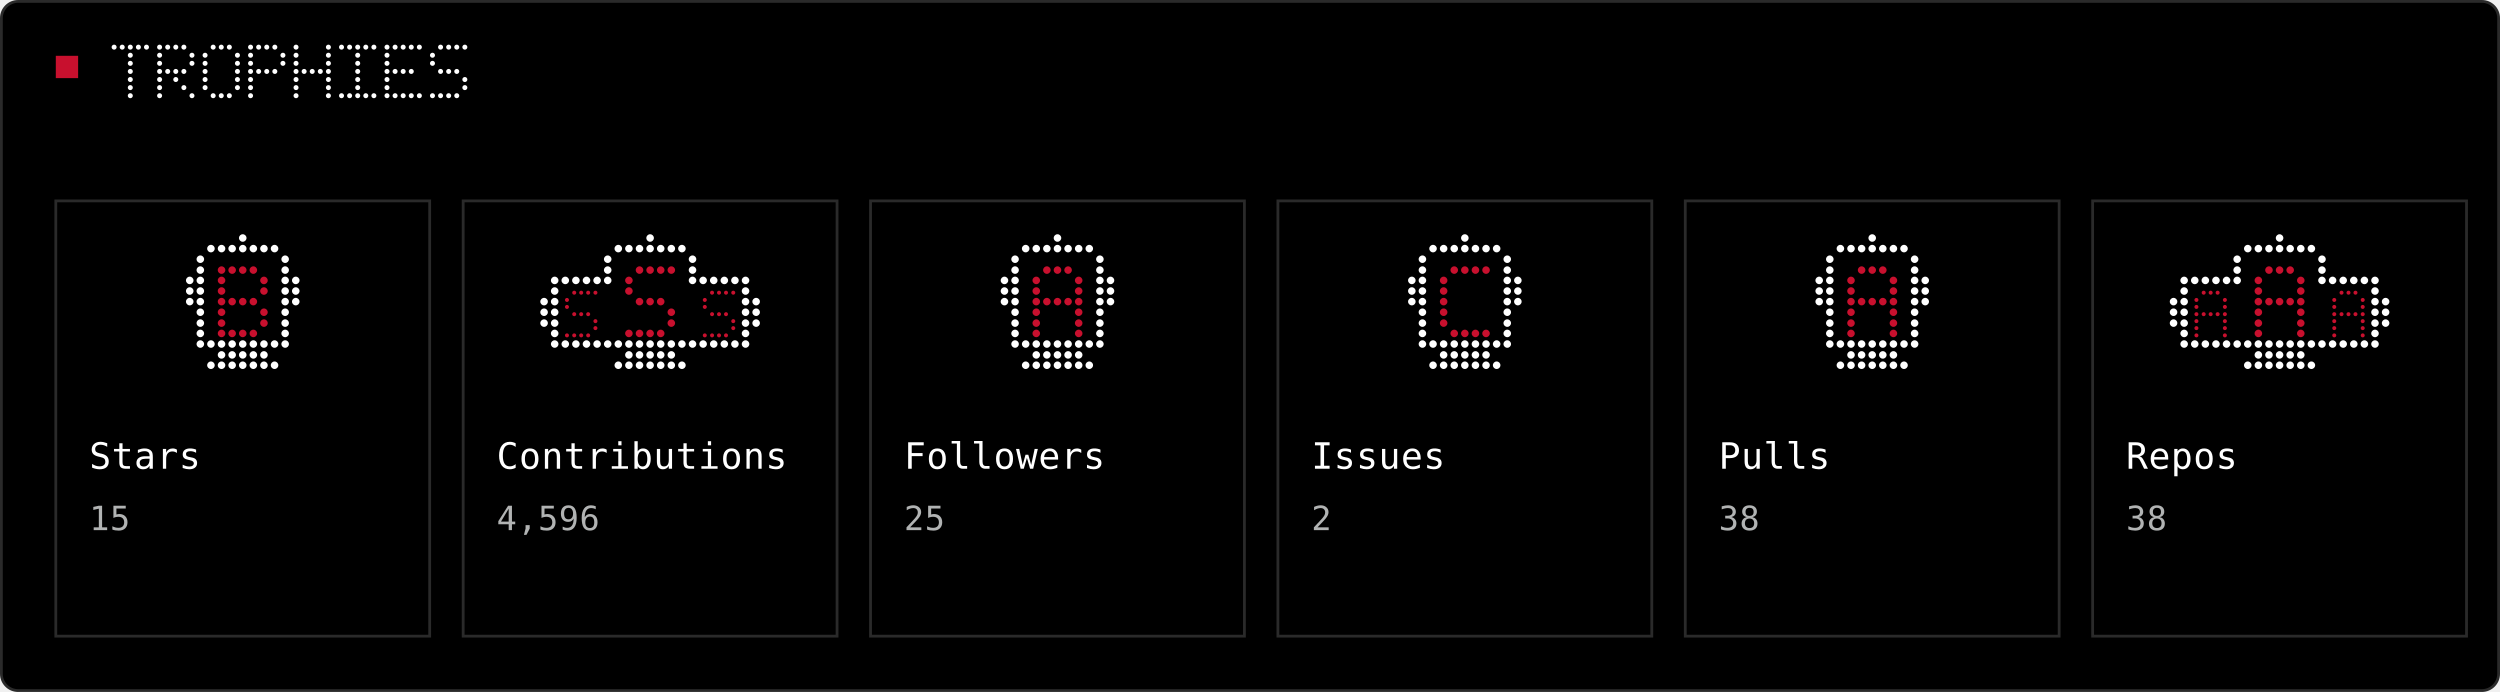
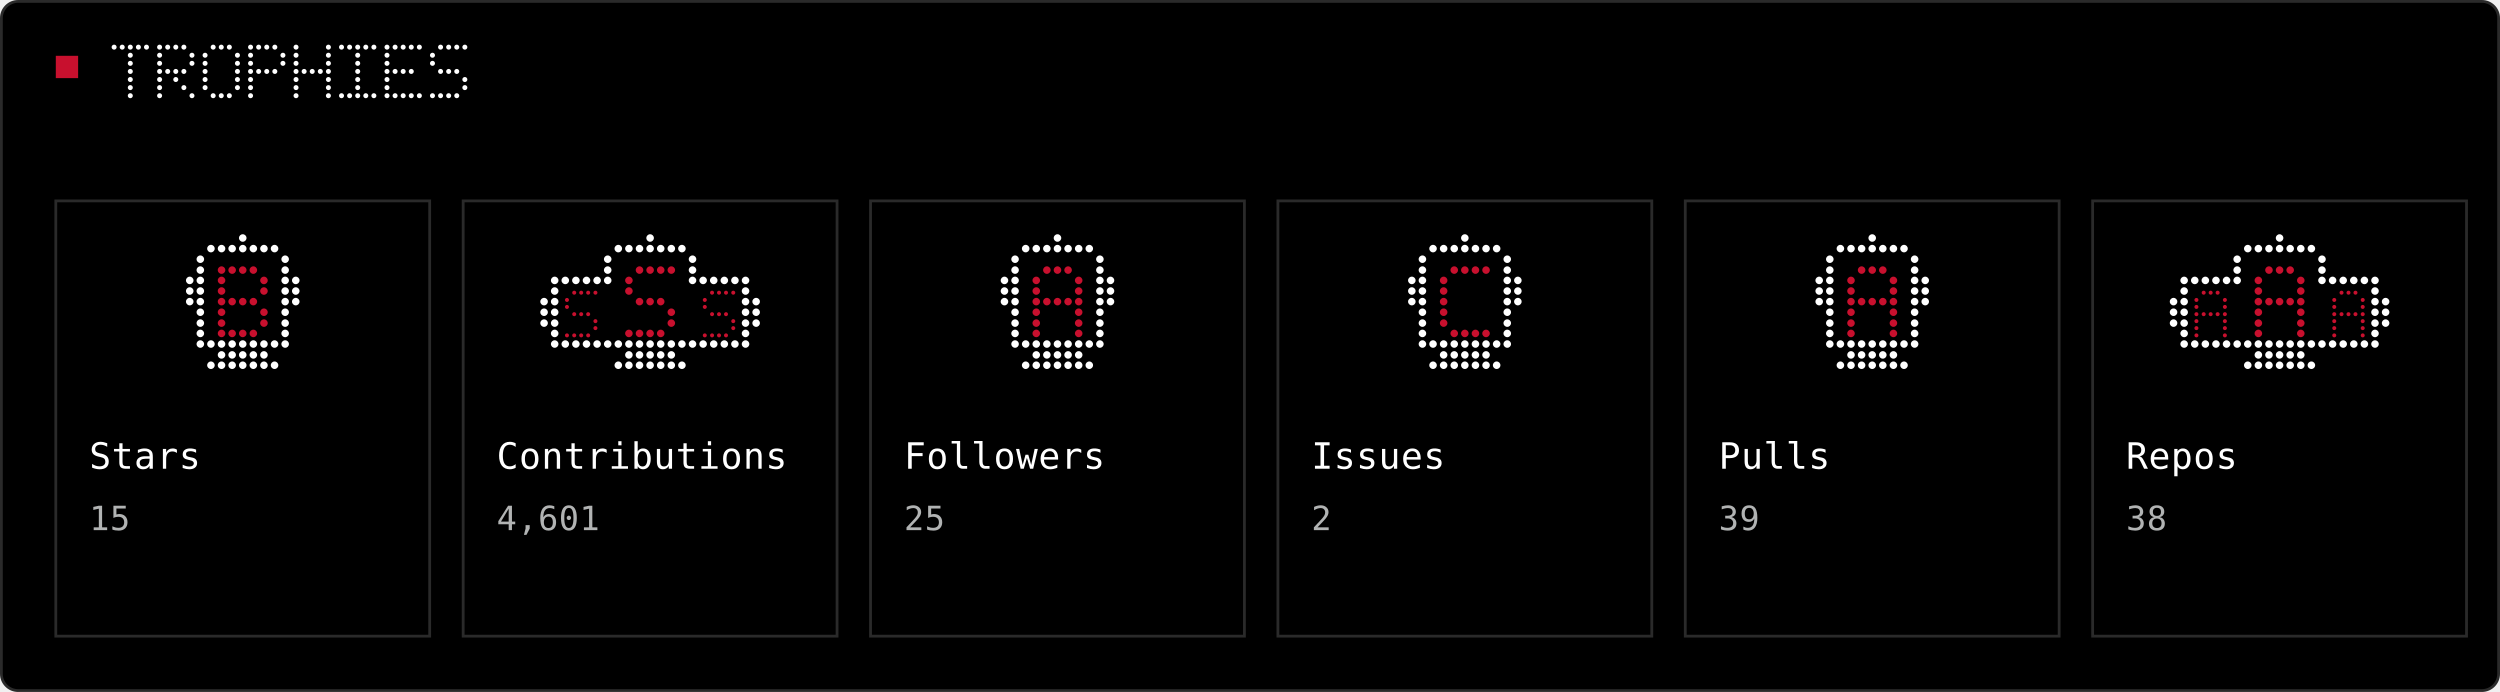
<svg xmlns="http://www.w3.org/2000/svg" width="896" height="248" viewBox="0 0 896 248" role="img">
  <rect x="0.5" y="0.5" width="895" height="247" rx="6" fill="#000000" stroke="#2A2A2A" stroke-width="1" />
  <rect x="20" y="20" width="8" height="8" fill="#C8102E" />
  <circle cx="40.9" cy="16.9" r="0.90" fill="#FFFFFF" />
  <circle cx="43.8" cy="16.9" r="0.90" fill="#FFFFFF" />
  <circle cx="46.7" cy="16.9" r="0.90" fill="#FFFFFF" />
  <circle cx="49.6" cy="16.9" r="0.90" fill="#FFFFFF" />
  <circle cx="52.5" cy="16.9" r="0.90" fill="#FFFFFF" />
  <circle cx="46.7" cy="19.8" r="0.90" fill="#FFFFFF" />
  <circle cx="46.7" cy="22.7" r="0.90" fill="#FFFFFF" />
  <circle cx="46.7" cy="25.6" r="0.90" fill="#FFFFFF" />
  <circle cx="46.7" cy="28.5" r="0.90" fill="#FFFFFF" />
  <circle cx="46.7" cy="31.4" r="0.90" fill="#FFFFFF" />
  <circle cx="46.7" cy="34.3" r="0.90" fill="#FFFFFF" />
  <circle cx="57.2" cy="16.9" r="0.90" fill="#FFFFFF" />
  <circle cx="60.1" cy="16.9" r="0.90" fill="#FFFFFF" />
  <circle cx="63.0" cy="16.9" r="0.90" fill="#FFFFFF" />
  <circle cx="65.9" cy="16.9" r="0.90" fill="#FFFFFF" />
  <circle cx="57.2" cy="19.8" r="0.90" fill="#FFFFFF" />
  <circle cx="68.8" cy="19.8" r="0.90" fill="#FFFFFF" />
  <circle cx="57.2" cy="22.7" r="0.90" fill="#FFFFFF" />
  <circle cx="68.8" cy="22.7" r="0.90" fill="#FFFFFF" />
  <circle cx="57.2" cy="25.6" r="0.90" fill="#FFFFFF" />
  <circle cx="60.1" cy="25.6" r="0.90" fill="#FFFFFF" />
  <circle cx="63.0" cy="25.6" r="0.90" fill="#FFFFFF" />
  <circle cx="65.9" cy="25.6" r="0.90" fill="#FFFFFF" />
  <circle cx="57.2" cy="28.5" r="0.90" fill="#FFFFFF" />
  <circle cx="63.0" cy="28.5" r="0.90" fill="#FFFFFF" />
  <circle cx="57.2" cy="31.4" r="0.90" fill="#FFFFFF" />
  <circle cx="65.9" cy="31.4" r="0.90" fill="#FFFFFF" />
  <circle cx="57.2" cy="34.3" r="0.90" fill="#FFFFFF" />
  <circle cx="68.8" cy="34.3" r="0.90" fill="#FFFFFF" />
  <circle cx="76.4" cy="16.9" r="0.90" fill="#FFFFFF" />
  <circle cx="79.3" cy="16.9" r="0.90" fill="#FFFFFF" />
  <circle cx="82.2" cy="16.9" r="0.90" fill="#FFFFFF" />
  <circle cx="73.5" cy="19.8" r="0.90" fill="#FFFFFF" />
  <circle cx="85.1" cy="19.8" r="0.90" fill="#FFFFFF" />
  <circle cx="73.5" cy="22.7" r="0.90" fill="#FFFFFF" />
  <circle cx="85.1" cy="22.7" r="0.90" fill="#FFFFFF" />
  <circle cx="73.5" cy="25.6" r="0.90" fill="#FFFFFF" />
  <circle cx="85.1" cy="25.6" r="0.90" fill="#FFFFFF" />
  <circle cx="73.5" cy="28.5" r="0.90" fill="#FFFFFF" />
  <circle cx="85.1" cy="28.5" r="0.90" fill="#FFFFFF" />
  <circle cx="73.5" cy="31.4" r="0.90" fill="#FFFFFF" />
  <circle cx="85.1" cy="31.4" r="0.90" fill="#FFFFFF" />
  <circle cx="76.4" cy="34.3" r="0.90" fill="#FFFFFF" />
  <circle cx="79.3" cy="34.3" r="0.90" fill="#FFFFFF" />
  <circle cx="82.2" cy="34.3" r="0.90" fill="#FFFFFF" />
  <circle cx="89.8" cy="16.9" r="0.90" fill="#FFFFFF" />
  <circle cx="92.7" cy="16.9" r="0.90" fill="#FFFFFF" />
  <circle cx="95.6" cy="16.9" r="0.90" fill="#FFFFFF" />
  <circle cx="98.5" cy="16.9" r="0.90" fill="#FFFFFF" />
  <circle cx="89.8" cy="19.8" r="0.90" fill="#FFFFFF" />
  <circle cx="101.4" cy="19.8" r="0.90" fill="#FFFFFF" />
  <circle cx="89.8" cy="22.7" r="0.90" fill="#FFFFFF" />
  <circle cx="101.4" cy="22.7" r="0.90" fill="#FFFFFF" />
  <circle cx="89.8" cy="25.6" r="0.90" fill="#FFFFFF" />
  <circle cx="92.7" cy="25.6" r="0.90" fill="#FFFFFF" />
  <circle cx="95.6" cy="25.6" r="0.90" fill="#FFFFFF" />
  <circle cx="98.5" cy="25.6" r="0.90" fill="#FFFFFF" />
  <circle cx="89.8" cy="28.5" r="0.90" fill="#FFFFFF" />
  <circle cx="89.8" cy="31.4" r="0.90" fill="#FFFFFF" />
  <circle cx="89.8" cy="34.3" r="0.90" fill="#FFFFFF" />
  <circle cx="106.1" cy="16.9" r="0.90" fill="#FFFFFF" />
  <circle cx="117.7" cy="16.9" r="0.90" fill="#FFFFFF" />
  <circle cx="106.1" cy="19.8" r="0.90" fill="#FFFFFF" />
  <circle cx="117.7" cy="19.8" r="0.90" fill="#FFFFFF" />
  <circle cx="106.1" cy="22.7" r="0.90" fill="#FFFFFF" />
  <circle cx="117.7" cy="22.7" r="0.90" fill="#FFFFFF" />
  <circle cx="106.1" cy="25.6" r="0.90" fill="#FFFFFF" />
  <circle cx="109.0" cy="25.6" r="0.90" fill="#FFFFFF" />
  <circle cx="111.9" cy="25.6" r="0.90" fill="#FFFFFF" />
  <circle cx="114.8" cy="25.6" r="0.90" fill="#FFFFFF" />
  <circle cx="117.7" cy="25.6" r="0.90" fill="#FFFFFF" />
  <circle cx="106.1" cy="28.5" r="0.90" fill="#FFFFFF" />
  <circle cx="117.7" cy="28.5" r="0.90" fill="#FFFFFF" />
  <circle cx="106.1" cy="31.4" r="0.90" fill="#FFFFFF" />
  <circle cx="117.7" cy="31.4" r="0.90" fill="#FFFFFF" />
  <circle cx="106.1" cy="34.3" r="0.90" fill="#FFFFFF" />
  <circle cx="117.7" cy="34.3" r="0.90" fill="#FFFFFF" />
  <circle cx="122.4" cy="16.9" r="0.90" fill="#FFFFFF" />
  <circle cx="125.3" cy="16.9" r="0.90" fill="#FFFFFF" />
  <circle cx="128.2" cy="16.9" r="0.90" fill="#FFFFFF" />
  <circle cx="131.1" cy="16.9" r="0.90" fill="#FFFFFF" />
  <circle cx="134.0" cy="16.9" r="0.90" fill="#FFFFFF" />
  <circle cx="128.2" cy="19.8" r="0.90" fill="#FFFFFF" />
  <circle cx="128.2" cy="22.7" r="0.90" fill="#FFFFFF" />
  <circle cx="128.2" cy="25.6" r="0.90" fill="#FFFFFF" />
  <circle cx="128.2" cy="28.5" r="0.90" fill="#FFFFFF" />
  <circle cx="128.2" cy="31.4" r="0.90" fill="#FFFFFF" />
  <circle cx="122.4" cy="34.3" r="0.90" fill="#FFFFFF" />
  <circle cx="125.3" cy="34.3" r="0.90" fill="#FFFFFF" />
  <circle cx="128.2" cy="34.3" r="0.90" fill="#FFFFFF" />
  <circle cx="131.1" cy="34.3" r="0.90" fill="#FFFFFF" />
  <circle cx="134.0" cy="34.3" r="0.90" fill="#FFFFFF" />
  <circle cx="138.7" cy="16.9" r="0.90" fill="#FFFFFF" />
  <circle cx="141.6" cy="16.9" r="0.90" fill="#FFFFFF" />
  <circle cx="144.5" cy="16.9" r="0.90" fill="#FFFFFF" />
  <circle cx="147.4" cy="16.9" r="0.90" fill="#FFFFFF" />
  <circle cx="150.3" cy="16.9" r="0.90" fill="#FFFFFF" />
  <circle cx="138.7" cy="19.8" r="0.90" fill="#FFFFFF" />
  <circle cx="138.7" cy="22.7" r="0.90" fill="#FFFFFF" />
  <circle cx="138.7" cy="25.6" r="0.90" fill="#FFFFFF" />
  <circle cx="141.6" cy="25.6" r="0.90" fill="#FFFFFF" />
  <circle cx="144.5" cy="25.6" r="0.90" fill="#FFFFFF" />
  <circle cx="147.4" cy="25.6" r="0.90" fill="#FFFFFF" />
  <circle cx="138.7" cy="28.5" r="0.90" fill="#FFFFFF" />
  <circle cx="138.7" cy="31.4" r="0.90" fill="#FFFFFF" />
  <circle cx="138.7" cy="34.3" r="0.90" fill="#FFFFFF" />
  <circle cx="141.6" cy="34.3" r="0.90" fill="#FFFFFF" />
  <circle cx="144.5" cy="34.3" r="0.90" fill="#FFFFFF" />
  <circle cx="147.4" cy="34.3" r="0.90" fill="#FFFFFF" />
  <circle cx="150.3" cy="34.3" r="0.90" fill="#FFFFFF" />
  <circle cx="157.9" cy="16.9" r="0.90" fill="#FFFFFF" />
  <circle cx="160.8" cy="16.9" r="0.90" fill="#FFFFFF" />
  <circle cx="163.7" cy="16.9" r="0.90" fill="#FFFFFF" />
  <circle cx="166.6" cy="16.9" r="0.90" fill="#FFFFFF" />
  <circle cx="155.0" cy="19.8" r="0.90" fill="#FFFFFF" />
  <circle cx="155.0" cy="22.7" r="0.90" fill="#FFFFFF" />
  <circle cx="157.9" cy="25.6" r="0.90" fill="#FFFFFF" />
  <circle cx="160.8" cy="25.6" r="0.90" fill="#FFFFFF" />
  <circle cx="163.7" cy="25.6" r="0.90" fill="#FFFFFF" />
  <circle cx="166.6" cy="28.5" r="0.90" fill="#FFFFFF" />
  <circle cx="166.6" cy="31.4" r="0.90" fill="#FFFFFF" />
  <circle cx="155.0" cy="34.3" r="0.90" fill="#FFFFFF" />
  <circle cx="157.9" cy="34.3" r="0.90" fill="#FFFFFF" />
  <circle cx="160.8" cy="34.3" r="0.90" fill="#FFFFFF" />
  <circle cx="163.7" cy="34.3" r="0.90" fill="#FFFFFF" />
  <rect x="20" y="72" width="134" height="156" fill="none" stroke="#2A2A2A" />
  <circle cx="87.0" cy="85.3" r="1.35" fill="#FFFFFF" />
  <circle cx="75.6" cy="89.1" r="1.35" fill="#FFFFFF" />
  <circle cx="79.4" cy="89.1" r="1.35" fill="#FFFFFF" />
  <circle cx="83.2" cy="89.1" r="1.35" fill="#FFFFFF" />
  <circle cx="87.0" cy="89.1" r="1.35" fill="#FFFFFF" />
  <circle cx="90.8" cy="89.1" r="1.35" fill="#FFFFFF" />
  <circle cx="94.6" cy="89.1" r="1.35" fill="#FFFFFF" />
  <circle cx="98.4" cy="89.1" r="1.35" fill="#FFFFFF" />
  <circle cx="71.8" cy="92.9" r="1.35" fill="#FFFFFF" />
  <circle cx="102.2" cy="92.9" r="1.35" fill="#FFFFFF" />
  <circle cx="71.8" cy="96.8" r="1.35" fill="#FFFFFF" />
  <circle cx="102.2" cy="96.8" r="1.35" fill="#FFFFFF" />
  <circle cx="71.8" cy="100.5" r="1.35" fill="#FFFFFF" />
  <circle cx="102.2" cy="100.5" r="1.35" fill="#FFFFFF" />
  <circle cx="71.8" cy="104.3" r="1.35" fill="#FFFFFF" />
  <circle cx="102.2" cy="104.3" r="1.35" fill="#FFFFFF" />
  <circle cx="71.8" cy="108.1" r="1.35" fill="#FFFFFF" />
  <circle cx="102.2" cy="108.1" r="1.35" fill="#FFFFFF" />
  <circle cx="71.8" cy="111.9" r="1.35" fill="#FFFFFF" />
  <circle cx="102.2" cy="111.9" r="1.35" fill="#FFFFFF" />
  <circle cx="71.8" cy="115.8" r="1.35" fill="#FFFFFF" />
  <circle cx="102.2" cy="115.8" r="1.35" fill="#FFFFFF" />
  <circle cx="71.8" cy="119.5" r="1.35" fill="#FFFFFF" />
  <circle cx="102.2" cy="119.5" r="1.35" fill="#FFFFFF" />
  <circle cx="68.0" cy="100.5" r="1.35" fill="#FFFFFF" />
  <circle cx="106.0" cy="100.5" r="1.35" fill="#FFFFFF" />
  <circle cx="68.0" cy="104.3" r="1.35" fill="#FFFFFF" />
  <circle cx="106.0" cy="104.3" r="1.35" fill="#FFFFFF" />
  <circle cx="68.0" cy="108.1" r="1.35" fill="#FFFFFF" />
  <circle cx="106.0" cy="108.1" r="1.35" fill="#FFFFFF" />
  <circle cx="71.8" cy="123.3" r="1.35" fill="#FFFFFF" />
  <circle cx="75.6" cy="123.3" r="1.35" fill="#FFFFFF" />
  <circle cx="79.4" cy="123.3" r="1.35" fill="#FFFFFF" />
  <circle cx="83.2" cy="123.3" r="1.35" fill="#FFFFFF" />
  <circle cx="87.0" cy="123.3" r="1.35" fill="#FFFFFF" />
  <circle cx="90.8" cy="123.3" r="1.35" fill="#FFFFFF" />
  <circle cx="94.6" cy="123.3" r="1.35" fill="#FFFFFF" />
  <circle cx="98.4" cy="123.3" r="1.35" fill="#FFFFFF" />
  <circle cx="102.2" cy="123.3" r="1.35" fill="#FFFFFF" />
  <circle cx="79.4" cy="127.2" r="1.35" fill="#FFFFFF" />
  <circle cx="83.2" cy="127.2" r="1.35" fill="#FFFFFF" />
  <circle cx="87.0" cy="127.2" r="1.35" fill="#FFFFFF" />
  <circle cx="90.8" cy="127.2" r="1.35" fill="#FFFFFF" />
  <circle cx="94.6" cy="127.2" r="1.35" fill="#FFFFFF" />
  <circle cx="75.6" cy="130.9" r="1.35" fill="#FFFFFF" />
  <circle cx="79.4" cy="130.9" r="1.35" fill="#FFFFFF" />
  <circle cx="83.2" cy="130.9" r="1.35" fill="#FFFFFF" />
  <circle cx="87.0" cy="130.9" r="1.35" fill="#FFFFFF" />
  <circle cx="90.8" cy="130.9" r="1.35" fill="#FFFFFF" />
  <circle cx="94.6" cy="130.9" r="1.35" fill="#FFFFFF" />
  <circle cx="98.4" cy="130.9" r="1.35" fill="#FFFFFF" />
  <circle cx="79.4" cy="96.8" r="1.35" fill="#C8102E" />
  <circle cx="83.2" cy="96.8" r="1.35" fill="#C8102E" />
  <circle cx="87.0" cy="96.8" r="1.35" fill="#C8102E" />
  <circle cx="90.8" cy="96.8" r="1.35" fill="#C8102E" />
  <circle cx="79.4" cy="100.5" r="1.35" fill="#C8102E" />
  <circle cx="94.6" cy="100.5" r="1.35" fill="#C8102E" />
  <circle cx="79.4" cy="104.3" r="1.35" fill="#C8102E" />
  <circle cx="94.6" cy="104.3" r="1.35" fill="#C8102E" />
  <circle cx="79.4" cy="108.1" r="1.35" fill="#C8102E" />
  <circle cx="83.2" cy="108.1" r="1.35" fill="#C8102E" />
  <circle cx="87.0" cy="108.1" r="1.35" fill="#C8102E" />
  <circle cx="90.8" cy="108.1" r="1.35" fill="#C8102E" />
  <circle cx="79.4" cy="111.9" r="1.35" fill="#C8102E" />
  <circle cx="94.6" cy="111.9" r="1.35" fill="#C8102E" />
  <circle cx="79.4" cy="115.8" r="1.35" fill="#C8102E" />
  <circle cx="94.6" cy="115.8" r="1.35" fill="#C8102E" />
  <circle cx="79.4" cy="119.5" r="1.35" fill="#C8102E" />
  <circle cx="83.2" cy="119.5" r="1.35" fill="#C8102E" />
  <circle cx="87.0" cy="119.5" r="1.35" fill="#C8102E" />
  <circle cx="90.8" cy="119.5" r="1.35" fill="#C8102E" />
  <text x="32" y="168" fill="#FFFFFF" font-family="ui-monospace, Geist Mono, monospace" font-size="13" letter-spacing="0.2" dominant-baseline="auto">Stars</text>
  <text x="32" y="190" fill="#B1B3B3" font-family="ui-monospace, Geist Mono, monospace" font-size="12" letter-spacing="0.2" dominant-baseline="auto">15</text>
  <rect x="166" y="72" width="134" height="156" fill="none" stroke="#2A2A2A" />
  <circle cx="233.0" cy="85.3" r="1.35" fill="#FFFFFF" />
  <circle cx="221.6" cy="89.1" r="1.35" fill="#FFFFFF" />
  <circle cx="225.4" cy="89.1" r="1.35" fill="#FFFFFF" />
  <circle cx="229.2" cy="89.1" r="1.35" fill="#FFFFFF" />
  <circle cx="233.0" cy="89.1" r="1.35" fill="#FFFFFF" />
  <circle cx="236.8" cy="89.1" r="1.35" fill="#FFFFFF" />
  <circle cx="240.6" cy="89.1" r="1.35" fill="#FFFFFF" />
  <circle cx="244.4" cy="89.1" r="1.35" fill="#FFFFFF" />
  <circle cx="217.8" cy="92.9" r="1.35" fill="#FFFFFF" />
  <circle cx="248.2" cy="92.9" r="1.35" fill="#FFFFFF" />
  <circle cx="217.8" cy="96.8" r="1.35" fill="#FFFFFF" />
  <circle cx="248.2" cy="96.8" r="1.35" fill="#FFFFFF" />
  <circle cx="217.8" cy="100.5" r="1.35" fill="#FFFFFF" />
  <circle cx="248.2" cy="100.5" r="1.35" fill="#FFFFFF" />
  <circle cx="202.6" cy="100.5" r="1.35" fill="#FFFFFF" />
  <circle cx="206.4" cy="100.5" r="1.35" fill="#FFFFFF" />
  <circle cx="210.2" cy="100.5" r="1.35" fill="#FFFFFF" />
  <circle cx="214.0" cy="100.5" r="1.35" fill="#FFFFFF" />
  <circle cx="198.8" cy="100.5" r="1.35" fill="#FFFFFF" />
  <circle cx="252.0" cy="100.5" r="1.35" fill="#FFFFFF" />
  <circle cx="255.8" cy="100.5" r="1.35" fill="#FFFFFF" />
  <circle cx="259.6" cy="100.5" r="1.35" fill="#FFFFFF" />
  <circle cx="263.4" cy="100.5" r="1.35" fill="#FFFFFF" />
  <circle cx="267.2" cy="100.5" r="1.35" fill="#FFFFFF" />
  <circle cx="198.8" cy="104.3" r="1.35" fill="#FFFFFF" />
  <circle cx="267.2" cy="104.3" r="1.35" fill="#FFFFFF" />
  <circle cx="198.8" cy="108.1" r="1.35" fill="#FFFFFF" />
  <circle cx="267.2" cy="108.1" r="1.35" fill="#FFFFFF" />
  <circle cx="198.8" cy="111.9" r="1.35" fill="#FFFFFF" />
  <circle cx="267.2" cy="111.9" r="1.35" fill="#FFFFFF" />
  <circle cx="198.8" cy="115.8" r="1.35" fill="#FFFFFF" />
  <circle cx="267.2" cy="115.8" r="1.35" fill="#FFFFFF" />
  <circle cx="198.8" cy="119.5" r="1.35" fill="#FFFFFF" />
  <circle cx="267.2" cy="119.5" r="1.35" fill="#FFFFFF" />
  <circle cx="195.0" cy="108.1" r="1.35" fill="#FFFFFF" />
  <circle cx="195.0" cy="111.9" r="1.35" fill="#FFFFFF" />
  <circle cx="195.0" cy="115.8" r="1.35" fill="#FFFFFF" />
  <circle cx="271.0" cy="108.1" r="1.35" fill="#FFFFFF" />
  <circle cx="271.0" cy="111.9" r="1.35" fill="#FFFFFF" />
  <circle cx="271.0" cy="115.8" r="1.35" fill="#FFFFFF" />
  <circle cx="198.8" cy="123.3" r="1.35" fill="#FFFFFF" />
  <circle cx="202.6" cy="123.3" r="1.35" fill="#FFFFFF" />
  <circle cx="206.4" cy="123.3" r="1.35" fill="#FFFFFF" />
  <circle cx="210.2" cy="123.3" r="1.35" fill="#FFFFFF" />
  <circle cx="214.0" cy="123.3" r="1.35" fill="#FFFFFF" />
  <circle cx="217.8" cy="123.3" r="1.35" fill="#FFFFFF" />
  <circle cx="221.6" cy="123.3" r="1.35" fill="#FFFFFF" />
  <circle cx="225.4" cy="123.3" r="1.35" fill="#FFFFFF" />
  <circle cx="229.2" cy="123.3" r="1.35" fill="#FFFFFF" />
  <circle cx="233.0" cy="123.3" r="1.35" fill="#FFFFFF" />
  <circle cx="236.8" cy="123.3" r="1.35" fill="#FFFFFF" />
  <circle cx="240.6" cy="123.3" r="1.35" fill="#FFFFFF" />
  <circle cx="244.4" cy="123.3" r="1.35" fill="#FFFFFF" />
  <circle cx="248.2" cy="123.3" r="1.35" fill="#FFFFFF" />
  <circle cx="252.0" cy="123.3" r="1.35" fill="#FFFFFF" />
  <circle cx="255.8" cy="123.3" r="1.35" fill="#FFFFFF" />
  <circle cx="259.6" cy="123.3" r="1.35" fill="#FFFFFF" />
  <circle cx="263.4" cy="123.3" r="1.35" fill="#FFFFFF" />
  <circle cx="267.2" cy="123.3" r="1.35" fill="#FFFFFF" />
  <circle cx="225.4" cy="127.2" r="1.35" fill="#FFFFFF" />
  <circle cx="229.2" cy="127.2" r="1.35" fill="#FFFFFF" />
  <circle cx="233.0" cy="127.2" r="1.35" fill="#FFFFFF" />
  <circle cx="236.8" cy="127.2" r="1.35" fill="#FFFFFF" />
  <circle cx="240.6" cy="127.2" r="1.35" fill="#FFFFFF" />
  <circle cx="221.6" cy="130.9" r="1.35" fill="#FFFFFF" />
  <circle cx="225.4" cy="130.9" r="1.35" fill="#FFFFFF" />
  <circle cx="229.2" cy="130.9" r="1.35" fill="#FFFFFF" />
  <circle cx="233.0" cy="130.9" r="1.35" fill="#FFFFFF" />
  <circle cx="236.8" cy="130.9" r="1.35" fill="#FFFFFF" />
  <circle cx="240.6" cy="130.9" r="1.35" fill="#FFFFFF" />
  <circle cx="244.4" cy="130.9" r="1.35" fill="#FFFFFF" />
  <circle cx="229.2" cy="96.8" r="1.35" fill="#C8102E" />
  <circle cx="233.0" cy="96.8" r="1.35" fill="#C8102E" />
  <circle cx="236.8" cy="96.8" r="1.35" fill="#C8102E" />
  <circle cx="240.6" cy="96.8" r="1.35" fill="#C8102E" />
  <circle cx="225.4" cy="100.5" r="1.35" fill="#C8102E" />
  <circle cx="225.4" cy="104.3" r="1.35" fill="#C8102E" />
  <circle cx="229.2" cy="108.1" r="1.35" fill="#C8102E" />
  <circle cx="233.0" cy="108.1" r="1.35" fill="#C8102E" />
  <circle cx="236.8" cy="108.1" r="1.35" fill="#C8102E" />
  <circle cx="240.6" cy="111.9" r="1.35" fill="#C8102E" />
  <circle cx="240.6" cy="115.8" r="1.35" fill="#C8102E" />
  <circle cx="225.4" cy="119.5" r="1.35" fill="#C8102E" />
  <circle cx="229.2" cy="119.5" r="1.35" fill="#C8102E" />
  <circle cx="233.0" cy="119.5" r="1.35" fill="#C8102E" />
  <circle cx="236.8" cy="119.5" r="1.35" fill="#C8102E" />
  <circle cx="205.8" cy="104.9" r="0.72" fill="#C8102E" />
  <circle cx="208.3" cy="104.9" r="0.72" fill="#C8102E" />
  <circle cx="210.8" cy="104.9" r="0.72" fill="#C8102E" />
  <circle cx="213.4" cy="104.9" r="0.72" fill="#C8102E" />
  <circle cx="203.2" cy="107.5" r="0.72" fill="#C8102E" />
  <circle cx="203.2" cy="110.0" r="0.72" fill="#C8102E" />
  <circle cx="205.8" cy="112.6" r="0.72" fill="#C8102E" />
  <circle cx="208.3" cy="112.6" r="0.72" fill="#C8102E" />
  <circle cx="210.8" cy="112.6" r="0.72" fill="#C8102E" />
  <circle cx="213.4" cy="115.1" r="0.72" fill="#C8102E" />
  <circle cx="213.4" cy="117.6" r="0.72" fill="#C8102E" />
  <circle cx="203.2" cy="120.2" r="0.72" fill="#C8102E" />
  <circle cx="205.8" cy="120.2" r="0.72" fill="#C8102E" />
  <circle cx="208.3" cy="120.2" r="0.72" fill="#C8102E" />
  <circle cx="210.8" cy="120.2" r="0.72" fill="#C8102E" />
  <circle cx="255.2" cy="104.9" r="0.72" fill="#C8102E" />
  <circle cx="257.7" cy="104.9" r="0.72" fill="#C8102E" />
  <circle cx="260.2" cy="104.9" r="0.72" fill="#C8102E" />
  <circle cx="262.8" cy="104.9" r="0.72" fill="#C8102E" />
  <circle cx="252.6" cy="107.5" r="0.72" fill="#C8102E" />
  <circle cx="252.6" cy="110.0" r="0.72" fill="#C8102E" />
  <circle cx="255.2" cy="112.6" r="0.72" fill="#C8102E" />
  <circle cx="257.7" cy="112.6" r="0.72" fill="#C8102E" />
  <circle cx="260.2" cy="112.6" r="0.72" fill="#C8102E" />
  <circle cx="262.8" cy="115.1" r="0.72" fill="#C8102E" />
  <circle cx="262.8" cy="117.6" r="0.72" fill="#C8102E" />
  <circle cx="252.6" cy="120.2" r="0.72" fill="#C8102E" />
  <circle cx="255.2" cy="120.2" r="0.72" fill="#C8102E" />
  <circle cx="257.7" cy="120.2" r="0.72" fill="#C8102E" />
  <circle cx="260.2" cy="120.2" r="0.72" fill="#C8102E" />
  <text x="178" y="168" fill="#FFFFFF" font-family="ui-monospace, Geist Mono, monospace" font-size="13" letter-spacing="0.2" dominant-baseline="auto">Contributions</text>
-   <text x="178" y="190" fill="#B1B3B3" font-family="ui-monospace, Geist Mono, monospace" font-size="12" letter-spacing="0.2" dominant-baseline="auto">4,596</text>
+   <text x="178" y="190" fill="#B1B3B3" font-family="ui-monospace, Geist Mono, monospace" font-size="12" letter-spacing="0.2" dominant-baseline="auto">4,601</text>
  <rect x="312" y="72" width="134" height="156" fill="none" stroke="#2A2A2A" />
  <circle cx="379.0" cy="85.3" r="1.35" fill="#FFFFFF" />
  <circle cx="367.6" cy="89.1" r="1.35" fill="#FFFFFF" />
  <circle cx="371.4" cy="89.1" r="1.35" fill="#FFFFFF" />
  <circle cx="375.2" cy="89.1" r="1.35" fill="#FFFFFF" />
  <circle cx="379.0" cy="89.1" r="1.35" fill="#FFFFFF" />
  <circle cx="382.8" cy="89.1" r="1.35" fill="#FFFFFF" />
  <circle cx="386.6" cy="89.1" r="1.35" fill="#FFFFFF" />
  <circle cx="390.4" cy="89.1" r="1.35" fill="#FFFFFF" />
  <circle cx="363.8" cy="92.9" r="1.35" fill="#FFFFFF" />
  <circle cx="394.2" cy="92.9" r="1.35" fill="#FFFFFF" />
  <circle cx="363.8" cy="96.8" r="1.35" fill="#FFFFFF" />
  <circle cx="394.2" cy="96.8" r="1.35" fill="#FFFFFF" />
  <circle cx="363.8" cy="100.5" r="1.35" fill="#FFFFFF" />
  <circle cx="394.2" cy="100.5" r="1.35" fill="#FFFFFF" />
  <circle cx="363.8" cy="104.3" r="1.35" fill="#FFFFFF" />
  <circle cx="394.2" cy="104.3" r="1.35" fill="#FFFFFF" />
  <circle cx="363.8" cy="108.1" r="1.35" fill="#FFFFFF" />
  <circle cx="394.2" cy="108.1" r="1.35" fill="#FFFFFF" />
  <circle cx="363.8" cy="111.9" r="1.35" fill="#FFFFFF" />
  <circle cx="394.2" cy="111.9" r="1.35" fill="#FFFFFF" />
  <circle cx="363.8" cy="115.8" r="1.35" fill="#FFFFFF" />
  <circle cx="394.2" cy="115.8" r="1.35" fill="#FFFFFF" />
  <circle cx="363.8" cy="119.5" r="1.35" fill="#FFFFFF" />
  <circle cx="394.2" cy="119.5" r="1.35" fill="#FFFFFF" />
  <circle cx="360.0" cy="100.5" r="1.35" fill="#FFFFFF" />
  <circle cx="398.0" cy="100.5" r="1.35" fill="#FFFFFF" />
  <circle cx="360.0" cy="104.3" r="1.35" fill="#FFFFFF" />
  <circle cx="398.0" cy="104.3" r="1.35" fill="#FFFFFF" />
  <circle cx="360.0" cy="108.1" r="1.35" fill="#FFFFFF" />
  <circle cx="398.0" cy="108.1" r="1.35" fill="#FFFFFF" />
  <circle cx="363.8" cy="123.3" r="1.35" fill="#FFFFFF" />
  <circle cx="367.6" cy="123.3" r="1.35" fill="#FFFFFF" />
  <circle cx="371.4" cy="123.3" r="1.35" fill="#FFFFFF" />
  <circle cx="375.2" cy="123.3" r="1.35" fill="#FFFFFF" />
  <circle cx="379.0" cy="123.3" r="1.35" fill="#FFFFFF" />
  <circle cx="382.8" cy="123.3" r="1.35" fill="#FFFFFF" />
  <circle cx="386.6" cy="123.3" r="1.35" fill="#FFFFFF" />
  <circle cx="390.4" cy="123.3" r="1.35" fill="#FFFFFF" />
  <circle cx="394.2" cy="123.3" r="1.35" fill="#FFFFFF" />
  <circle cx="371.4" cy="127.2" r="1.35" fill="#FFFFFF" />
  <circle cx="375.2" cy="127.2" r="1.35" fill="#FFFFFF" />
  <circle cx="379.0" cy="127.2" r="1.35" fill="#FFFFFF" />
  <circle cx="382.8" cy="127.2" r="1.35" fill="#FFFFFF" />
  <circle cx="386.6" cy="127.2" r="1.35" fill="#FFFFFF" />
  <circle cx="367.6" cy="130.9" r="1.35" fill="#FFFFFF" />
  <circle cx="371.4" cy="130.9" r="1.35" fill="#FFFFFF" />
  <circle cx="375.2" cy="130.9" r="1.35" fill="#FFFFFF" />
  <circle cx="379.0" cy="130.9" r="1.35" fill="#FFFFFF" />
  <circle cx="382.8" cy="130.9" r="1.35" fill="#FFFFFF" />
  <circle cx="386.6" cy="130.9" r="1.35" fill="#FFFFFF" />
  <circle cx="390.4" cy="130.9" r="1.35" fill="#FFFFFF" />
  <circle cx="375.2" cy="96.8" r="1.35" fill="#C8102E" />
  <circle cx="379.0" cy="96.8" r="1.35" fill="#C8102E" />
  <circle cx="382.8" cy="96.8" r="1.35" fill="#C8102E" />
  <circle cx="371.4" cy="100.5" r="1.35" fill="#C8102E" />
  <circle cx="386.6" cy="100.5" r="1.35" fill="#C8102E" />
  <circle cx="371.4" cy="104.3" r="1.35" fill="#C8102E" />
  <circle cx="386.6" cy="104.3" r="1.35" fill="#C8102E" />
  <circle cx="371.4" cy="108.1" r="1.35" fill="#C8102E" />
  <circle cx="375.2" cy="108.1" r="1.35" fill="#C8102E" />
  <circle cx="379.0" cy="108.1" r="1.35" fill="#C8102E" />
  <circle cx="382.8" cy="108.1" r="1.35" fill="#C8102E" />
  <circle cx="386.6" cy="108.1" r="1.35" fill="#C8102E" />
  <circle cx="371.4" cy="111.9" r="1.35" fill="#C8102E" />
  <circle cx="386.6" cy="111.9" r="1.35" fill="#C8102E" />
  <circle cx="371.4" cy="115.8" r="1.35" fill="#C8102E" />
  <circle cx="386.6" cy="115.8" r="1.35" fill="#C8102E" />
  <circle cx="371.4" cy="119.5" r="1.35" fill="#C8102E" />
  <circle cx="386.6" cy="119.5" r="1.35" fill="#C8102E" />
  <text x="324" y="168" fill="#FFFFFF" font-family="ui-monospace, Geist Mono, monospace" font-size="13" letter-spacing="0.2" dominant-baseline="auto">Followers</text>
  <text x="324" y="190" fill="#B1B3B3" font-family="ui-monospace, Geist Mono, monospace" font-size="12" letter-spacing="0.2" dominant-baseline="auto">25</text>
  <rect x="458" y="72" width="134" height="156" fill="none" stroke="#2A2A2A" />
  <circle cx="525.0" cy="85.3" r="1.35" fill="#FFFFFF" />
  <circle cx="513.6" cy="89.1" r="1.35" fill="#FFFFFF" />
  <circle cx="517.4" cy="89.1" r="1.35" fill="#FFFFFF" />
  <circle cx="521.2" cy="89.1" r="1.35" fill="#FFFFFF" />
  <circle cx="525.0" cy="89.1" r="1.35" fill="#FFFFFF" />
  <circle cx="528.8" cy="89.1" r="1.35" fill="#FFFFFF" />
  <circle cx="532.6" cy="89.1" r="1.35" fill="#FFFFFF" />
  <circle cx="536.4" cy="89.1" r="1.35" fill="#FFFFFF" />
  <circle cx="509.8" cy="92.9" r="1.35" fill="#FFFFFF" />
  <circle cx="540.2" cy="92.9" r="1.35" fill="#FFFFFF" />
  <circle cx="509.8" cy="96.8" r="1.35" fill="#FFFFFF" />
  <circle cx="540.2" cy="96.8" r="1.35" fill="#FFFFFF" />
  <circle cx="509.8" cy="100.5" r="1.35" fill="#FFFFFF" />
  <circle cx="540.2" cy="100.5" r="1.35" fill="#FFFFFF" />
  <circle cx="509.8" cy="104.3" r="1.35" fill="#FFFFFF" />
  <circle cx="540.2" cy="104.3" r="1.35" fill="#FFFFFF" />
  <circle cx="509.8" cy="108.1" r="1.35" fill="#FFFFFF" />
  <circle cx="540.2" cy="108.1" r="1.35" fill="#FFFFFF" />
  <circle cx="509.8" cy="111.9" r="1.35" fill="#FFFFFF" />
  <circle cx="540.2" cy="111.9" r="1.35" fill="#FFFFFF" />
  <circle cx="509.8" cy="115.8" r="1.35" fill="#FFFFFF" />
  <circle cx="540.2" cy="115.8" r="1.35" fill="#FFFFFF" />
  <circle cx="509.8" cy="119.5" r="1.35" fill="#FFFFFF" />
  <circle cx="540.2" cy="119.5" r="1.35" fill="#FFFFFF" />
  <circle cx="506.0" cy="100.5" r="1.35" fill="#FFFFFF" />
  <circle cx="544.0" cy="100.5" r="1.35" fill="#FFFFFF" />
  <circle cx="506.0" cy="104.3" r="1.35" fill="#FFFFFF" />
  <circle cx="544.0" cy="104.3" r="1.35" fill="#FFFFFF" />
  <circle cx="506.0" cy="108.1" r="1.35" fill="#FFFFFF" />
  <circle cx="544.0" cy="108.1" r="1.35" fill="#FFFFFF" />
  <circle cx="509.8" cy="123.3" r="1.35" fill="#FFFFFF" />
  <circle cx="513.6" cy="123.3" r="1.35" fill="#FFFFFF" />
  <circle cx="517.4" cy="123.3" r="1.35" fill="#FFFFFF" />
  <circle cx="521.2" cy="123.3" r="1.35" fill="#FFFFFF" />
  <circle cx="525.0" cy="123.3" r="1.35" fill="#FFFFFF" />
  <circle cx="528.8" cy="123.3" r="1.35" fill="#FFFFFF" />
  <circle cx="532.6" cy="123.3" r="1.35" fill="#FFFFFF" />
  <circle cx="536.4" cy="123.3" r="1.35" fill="#FFFFFF" />
  <circle cx="540.2" cy="123.3" r="1.35" fill="#FFFFFF" />
  <circle cx="517.4" cy="127.2" r="1.35" fill="#FFFFFF" />
  <circle cx="521.2" cy="127.2" r="1.35" fill="#FFFFFF" />
  <circle cx="525.0" cy="127.2" r="1.35" fill="#FFFFFF" />
  <circle cx="528.8" cy="127.2" r="1.35" fill="#FFFFFF" />
  <circle cx="532.6" cy="127.2" r="1.35" fill="#FFFFFF" />
  <circle cx="513.6" cy="130.9" r="1.35" fill="#FFFFFF" />
  <circle cx="517.4" cy="130.9" r="1.35" fill="#FFFFFF" />
  <circle cx="521.2" cy="130.9" r="1.35" fill="#FFFFFF" />
  <circle cx="525.0" cy="130.9" r="1.35" fill="#FFFFFF" />
  <circle cx="528.8" cy="130.9" r="1.35" fill="#FFFFFF" />
  <circle cx="532.6" cy="130.9" r="1.35" fill="#FFFFFF" />
  <circle cx="536.4" cy="130.9" r="1.35" fill="#FFFFFF" />
  <circle cx="521.2" cy="96.8" r="1.35" fill="#C8102E" />
  <circle cx="525.0" cy="96.8" r="1.35" fill="#C8102E" />
  <circle cx="528.8" cy="96.8" r="1.35" fill="#C8102E" />
  <circle cx="532.6" cy="96.8" r="1.35" fill="#C8102E" />
  <circle cx="517.4" cy="100.5" r="1.35" fill="#C8102E" />
  <circle cx="517.4" cy="104.3" r="1.35" fill="#C8102E" />
  <circle cx="517.4" cy="108.1" r="1.35" fill="#C8102E" />
  <circle cx="517.4" cy="111.9" r="1.35" fill="#C8102E" />
  <circle cx="517.4" cy="115.8" r="1.35" fill="#C8102E" />
  <circle cx="521.2" cy="119.5" r="1.35" fill="#C8102E" />
  <circle cx="525.0" cy="119.5" r="1.35" fill="#C8102E" />
  <circle cx="528.8" cy="119.5" r="1.35" fill="#C8102E" />
  <circle cx="532.6" cy="119.5" r="1.35" fill="#C8102E" />
  <text x="470" y="168" fill="#FFFFFF" font-family="ui-monospace, Geist Mono, monospace" font-size="13" letter-spacing="0.2" dominant-baseline="auto">Issues</text>
  <text x="470" y="190" fill="#B1B3B3" font-family="ui-monospace, Geist Mono, monospace" font-size="12" letter-spacing="0.2" dominant-baseline="auto">2</text>
  <rect x="604" y="72" width="134" height="156" fill="none" stroke="#2A2A2A" />
  <circle cx="671.0" cy="85.3" r="1.35" fill="#FFFFFF" />
  <circle cx="659.6" cy="89.1" r="1.35" fill="#FFFFFF" />
  <circle cx="663.4" cy="89.1" r="1.35" fill="#FFFFFF" />
  <circle cx="667.2" cy="89.1" r="1.35" fill="#FFFFFF" />
  <circle cx="671.0" cy="89.1" r="1.35" fill="#FFFFFF" />
  <circle cx="674.8" cy="89.1" r="1.35" fill="#FFFFFF" />
  <circle cx="678.6" cy="89.1" r="1.35" fill="#FFFFFF" />
  <circle cx="682.4" cy="89.1" r="1.35" fill="#FFFFFF" />
  <circle cx="655.8" cy="92.9" r="1.35" fill="#FFFFFF" />
  <circle cx="686.2" cy="92.9" r="1.35" fill="#FFFFFF" />
  <circle cx="655.8" cy="96.8" r="1.35" fill="#FFFFFF" />
  <circle cx="686.2" cy="96.8" r="1.35" fill="#FFFFFF" />
  <circle cx="655.8" cy="100.5" r="1.35" fill="#FFFFFF" />
  <circle cx="686.2" cy="100.5" r="1.35" fill="#FFFFFF" />
  <circle cx="655.8" cy="104.3" r="1.35" fill="#FFFFFF" />
  <circle cx="686.2" cy="104.3" r="1.35" fill="#FFFFFF" />
  <circle cx="655.8" cy="108.1" r="1.35" fill="#FFFFFF" />
  <circle cx="686.2" cy="108.1" r="1.35" fill="#FFFFFF" />
  <circle cx="655.8" cy="111.9" r="1.35" fill="#FFFFFF" />
  <circle cx="686.2" cy="111.9" r="1.35" fill="#FFFFFF" />
  <circle cx="655.8" cy="115.8" r="1.35" fill="#FFFFFF" />
  <circle cx="686.2" cy="115.8" r="1.35" fill="#FFFFFF" />
  <circle cx="655.8" cy="119.5" r="1.35" fill="#FFFFFF" />
  <circle cx="686.2" cy="119.5" r="1.35" fill="#FFFFFF" />
  <circle cx="652.0" cy="100.5" r="1.35" fill="#FFFFFF" />
  <circle cx="690.0" cy="100.5" r="1.35" fill="#FFFFFF" />
  <circle cx="652.0" cy="104.3" r="1.35" fill="#FFFFFF" />
  <circle cx="690.0" cy="104.3" r="1.35" fill="#FFFFFF" />
  <circle cx="652.0" cy="108.1" r="1.35" fill="#FFFFFF" />
  <circle cx="690.0" cy="108.1" r="1.35" fill="#FFFFFF" />
  <circle cx="655.8" cy="123.3" r="1.35" fill="#FFFFFF" />
  <circle cx="659.6" cy="123.3" r="1.35" fill="#FFFFFF" />
  <circle cx="663.4" cy="123.3" r="1.35" fill="#FFFFFF" />
  <circle cx="667.2" cy="123.3" r="1.35" fill="#FFFFFF" />
  <circle cx="671.0" cy="123.3" r="1.35" fill="#FFFFFF" />
  <circle cx="674.8" cy="123.3" r="1.35" fill="#FFFFFF" />
  <circle cx="678.6" cy="123.3" r="1.35" fill="#FFFFFF" />
  <circle cx="682.4" cy="123.3" r="1.35" fill="#FFFFFF" />
  <circle cx="686.2" cy="123.3" r="1.35" fill="#FFFFFF" />
  <circle cx="663.4" cy="127.2" r="1.35" fill="#FFFFFF" />
  <circle cx="667.2" cy="127.2" r="1.35" fill="#FFFFFF" />
  <circle cx="671.0" cy="127.2" r="1.35" fill="#FFFFFF" />
  <circle cx="674.8" cy="127.2" r="1.35" fill="#FFFFFF" />
  <circle cx="678.6" cy="127.2" r="1.35" fill="#FFFFFF" />
  <circle cx="659.6" cy="130.9" r="1.35" fill="#FFFFFF" />
  <circle cx="663.4" cy="130.9" r="1.35" fill="#FFFFFF" />
  <circle cx="667.2" cy="130.9" r="1.35" fill="#FFFFFF" />
  <circle cx="671.0" cy="130.9" r="1.35" fill="#FFFFFF" />
  <circle cx="674.8" cy="130.9" r="1.35" fill="#FFFFFF" />
  <circle cx="678.6" cy="130.9" r="1.35" fill="#FFFFFF" />
  <circle cx="682.4" cy="130.9" r="1.35" fill="#FFFFFF" />
  <circle cx="667.2" cy="96.8" r="1.35" fill="#C8102E" />
  <circle cx="671.0" cy="96.8" r="1.35" fill="#C8102E" />
  <circle cx="674.8" cy="96.8" r="1.35" fill="#C8102E" />
  <circle cx="663.4" cy="100.5" r="1.35" fill="#C8102E" />
  <circle cx="678.6" cy="100.5" r="1.35" fill="#C8102E" />
  <circle cx="663.4" cy="104.3" r="1.35" fill="#C8102E" />
  <circle cx="678.6" cy="104.3" r="1.35" fill="#C8102E" />
  <circle cx="663.4" cy="108.1" r="1.35" fill="#C8102E" />
  <circle cx="667.2" cy="108.1" r="1.35" fill="#C8102E" />
  <circle cx="671.0" cy="108.1" r="1.35" fill="#C8102E" />
  <circle cx="674.8" cy="108.1" r="1.35" fill="#C8102E" />
  <circle cx="678.6" cy="108.1" r="1.35" fill="#C8102E" />
  <circle cx="663.4" cy="111.9" r="1.35" fill="#C8102E" />
  <circle cx="678.6" cy="111.9" r="1.35" fill="#C8102E" />
  <circle cx="663.4" cy="115.8" r="1.35" fill="#C8102E" />
  <circle cx="678.6" cy="115.8" r="1.35" fill="#C8102E" />
  <circle cx="663.4" cy="119.5" r="1.35" fill="#C8102E" />
  <circle cx="678.6" cy="119.5" r="1.35" fill="#C8102E" />
  <text x="616" y="168" fill="#FFFFFF" font-family="ui-monospace, Geist Mono, monospace" font-size="13" letter-spacing="0.2" dominant-baseline="auto">Pulls</text>
-   <text x="616" y="190" fill="#B1B3B3" font-family="ui-monospace, Geist Mono, monospace" font-size="12" letter-spacing="0.2" dominant-baseline="auto">38</text>
+   <text x="616" y="190" fill="#B1B3B3" font-family="ui-monospace, Geist Mono, monospace" font-size="12" letter-spacing="0.2" dominant-baseline="auto">39</text>
  <rect x="750" y="72" width="134" height="156" fill="none" stroke="#2A2A2A" />
  <circle cx="817.0" cy="85.3" r="1.35" fill="#FFFFFF" />
  <circle cx="805.6" cy="89.1" r="1.35" fill="#FFFFFF" />
  <circle cx="809.4" cy="89.1" r="1.35" fill="#FFFFFF" />
  <circle cx="813.2" cy="89.1" r="1.35" fill="#FFFFFF" />
  <circle cx="817.0" cy="89.1" r="1.35" fill="#FFFFFF" />
  <circle cx="820.8" cy="89.1" r="1.35" fill="#FFFFFF" />
  <circle cx="824.6" cy="89.1" r="1.35" fill="#FFFFFF" />
  <circle cx="828.4" cy="89.1" r="1.35" fill="#FFFFFF" />
  <circle cx="801.8" cy="92.9" r="1.35" fill="#FFFFFF" />
  <circle cx="832.2" cy="92.9" r="1.35" fill="#FFFFFF" />
  <circle cx="801.8" cy="96.8" r="1.35" fill="#FFFFFF" />
  <circle cx="832.2" cy="96.8" r="1.35" fill="#FFFFFF" />
  <circle cx="801.8" cy="100.5" r="1.35" fill="#FFFFFF" />
  <circle cx="832.2" cy="100.5" r="1.35" fill="#FFFFFF" />
  <circle cx="786.6" cy="100.5" r="1.35" fill="#FFFFFF" />
  <circle cx="790.4" cy="100.5" r="1.35" fill="#FFFFFF" />
  <circle cx="794.2" cy="100.5" r="1.35" fill="#FFFFFF" />
  <circle cx="798.0" cy="100.5" r="1.35" fill="#FFFFFF" />
  <circle cx="782.8" cy="100.5" r="1.35" fill="#FFFFFF" />
  <circle cx="836.0" cy="100.5" r="1.35" fill="#FFFFFF" />
  <circle cx="839.8" cy="100.5" r="1.35" fill="#FFFFFF" />
  <circle cx="843.6" cy="100.5" r="1.35" fill="#FFFFFF" />
  <circle cx="847.4" cy="100.5" r="1.35" fill="#FFFFFF" />
  <circle cx="851.2" cy="100.5" r="1.35" fill="#FFFFFF" />
  <circle cx="782.8" cy="104.3" r="1.35" fill="#FFFFFF" />
  <circle cx="851.2" cy="104.3" r="1.35" fill="#FFFFFF" />
  <circle cx="782.8" cy="108.1" r="1.35" fill="#FFFFFF" />
  <circle cx="851.2" cy="108.1" r="1.35" fill="#FFFFFF" />
  <circle cx="782.8" cy="111.9" r="1.35" fill="#FFFFFF" />
  <circle cx="851.2" cy="111.9" r="1.35" fill="#FFFFFF" />
  <circle cx="782.8" cy="115.8" r="1.35" fill="#FFFFFF" />
  <circle cx="851.2" cy="115.8" r="1.35" fill="#FFFFFF" />
  <circle cx="782.8" cy="119.5" r="1.35" fill="#FFFFFF" />
  <circle cx="851.2" cy="119.5" r="1.35" fill="#FFFFFF" />
  <circle cx="779.0" cy="108.1" r="1.35" fill="#FFFFFF" />
  <circle cx="779.0" cy="111.9" r="1.35" fill="#FFFFFF" />
  <circle cx="779.0" cy="115.8" r="1.35" fill="#FFFFFF" />
  <circle cx="855.0" cy="108.1" r="1.35" fill="#FFFFFF" />
  <circle cx="855.0" cy="111.9" r="1.35" fill="#FFFFFF" />
  <circle cx="855.0" cy="115.8" r="1.35" fill="#FFFFFF" />
  <circle cx="782.8" cy="123.3" r="1.35" fill="#FFFFFF" />
  <circle cx="786.6" cy="123.3" r="1.35" fill="#FFFFFF" />
  <circle cx="790.4" cy="123.3" r="1.35" fill="#FFFFFF" />
  <circle cx="794.2" cy="123.3" r="1.35" fill="#FFFFFF" />
  <circle cx="798.0" cy="123.3" r="1.35" fill="#FFFFFF" />
  <circle cx="801.8" cy="123.3" r="1.35" fill="#FFFFFF" />
  <circle cx="805.6" cy="123.3" r="1.35" fill="#FFFFFF" />
  <circle cx="809.4" cy="123.3" r="1.35" fill="#FFFFFF" />
  <circle cx="813.2" cy="123.3" r="1.35" fill="#FFFFFF" />
  <circle cx="817.0" cy="123.3" r="1.35" fill="#FFFFFF" />
  <circle cx="820.8" cy="123.3" r="1.35" fill="#FFFFFF" />
  <circle cx="824.6" cy="123.3" r="1.35" fill="#FFFFFF" />
  <circle cx="828.4" cy="123.3" r="1.35" fill="#FFFFFF" />
  <circle cx="832.2" cy="123.3" r="1.35" fill="#FFFFFF" />
  <circle cx="836.0" cy="123.3" r="1.35" fill="#FFFFFF" />
  <circle cx="839.8" cy="123.3" r="1.35" fill="#FFFFFF" />
  <circle cx="843.6" cy="123.3" r="1.35" fill="#FFFFFF" />
  <circle cx="847.4" cy="123.3" r="1.35" fill="#FFFFFF" />
  <circle cx="851.2" cy="123.3" r="1.35" fill="#FFFFFF" />
  <circle cx="809.4" cy="127.2" r="1.35" fill="#FFFFFF" />
  <circle cx="813.2" cy="127.2" r="1.35" fill="#FFFFFF" />
  <circle cx="817.0" cy="127.2" r="1.35" fill="#FFFFFF" />
  <circle cx="820.8" cy="127.2" r="1.35" fill="#FFFFFF" />
  <circle cx="824.6" cy="127.2" r="1.35" fill="#FFFFFF" />
  <circle cx="805.6" cy="130.9" r="1.35" fill="#FFFFFF" />
  <circle cx="809.4" cy="130.9" r="1.35" fill="#FFFFFF" />
  <circle cx="813.2" cy="130.9" r="1.35" fill="#FFFFFF" />
  <circle cx="817.0" cy="130.9" r="1.35" fill="#FFFFFF" />
  <circle cx="820.8" cy="130.9" r="1.35" fill="#FFFFFF" />
  <circle cx="824.6" cy="130.9" r="1.35" fill="#FFFFFF" />
  <circle cx="828.4" cy="130.9" r="1.35" fill="#FFFFFF" />
  <circle cx="813.2" cy="96.8" r="1.35" fill="#C8102E" />
  <circle cx="817.0" cy="96.8" r="1.35" fill="#C8102E" />
  <circle cx="820.8" cy="96.8" r="1.35" fill="#C8102E" />
  <circle cx="809.4" cy="100.5" r="1.35" fill="#C8102E" />
  <circle cx="824.6" cy="100.5" r="1.35" fill="#C8102E" />
  <circle cx="809.4" cy="104.3" r="1.35" fill="#C8102E" />
  <circle cx="824.6" cy="104.3" r="1.35" fill="#C8102E" />
  <circle cx="809.4" cy="108.1" r="1.35" fill="#C8102E" />
  <circle cx="813.2" cy="108.1" r="1.35" fill="#C8102E" />
  <circle cx="817.0" cy="108.1" r="1.35" fill="#C8102E" />
  <circle cx="820.8" cy="108.1" r="1.35" fill="#C8102E" />
  <circle cx="824.6" cy="108.1" r="1.35" fill="#C8102E" />
  <circle cx="809.4" cy="111.9" r="1.35" fill="#C8102E" />
  <circle cx="824.6" cy="111.9" r="1.35" fill="#C8102E" />
  <circle cx="809.4" cy="115.8" r="1.35" fill="#C8102E" />
  <circle cx="824.6" cy="115.8" r="1.35" fill="#C8102E" />
  <circle cx="809.4" cy="119.5" r="1.35" fill="#C8102E" />
  <circle cx="824.6" cy="119.5" r="1.35" fill="#C8102E" />
  <circle cx="789.8" cy="104.9" r="0.72" fill="#C8102E" />
  <circle cx="792.3" cy="104.9" r="0.72" fill="#C8102E" />
  <circle cx="794.8" cy="104.9" r="0.72" fill="#C8102E" />
  <circle cx="787.2" cy="107.5" r="0.72" fill="#C8102E" />
  <circle cx="797.4" cy="107.5" r="0.72" fill="#C8102E" />
  <circle cx="787.2" cy="110.0" r="0.72" fill="#C8102E" />
  <circle cx="797.4" cy="110.0" r="0.72" fill="#C8102E" />
  <circle cx="787.2" cy="112.6" r="0.72" fill="#C8102E" />
  <circle cx="789.8" cy="112.6" r="0.72" fill="#C8102E" />
  <circle cx="792.3" cy="112.6" r="0.72" fill="#C8102E" />
  <circle cx="794.8" cy="112.6" r="0.72" fill="#C8102E" />
  <circle cx="797.4" cy="112.6" r="0.72" fill="#C8102E" />
  <circle cx="787.2" cy="115.1" r="0.72" fill="#C8102E" />
  <circle cx="797.4" cy="115.1" r="0.72" fill="#C8102E" />
  <circle cx="787.2" cy="117.6" r="0.72" fill="#C8102E" />
  <circle cx="797.4" cy="117.6" r="0.72" fill="#C8102E" />
  <circle cx="787.2" cy="120.2" r="0.72" fill="#C8102E" />
  <circle cx="797.4" cy="120.2" r="0.72" fill="#C8102E" />
  <circle cx="839.2" cy="104.9" r="0.72" fill="#C8102E" />
  <circle cx="841.7" cy="104.9" r="0.72" fill="#C8102E" />
  <circle cx="844.2" cy="104.9" r="0.72" fill="#C8102E" />
  <circle cx="836.6" cy="107.5" r="0.72" fill="#C8102E" />
  <circle cx="846.8" cy="107.5" r="0.72" fill="#C8102E" />
  <circle cx="836.6" cy="110.0" r="0.72" fill="#C8102E" />
  <circle cx="846.8" cy="110.0" r="0.72" fill="#C8102E" />
  <circle cx="836.6" cy="112.6" r="0.72" fill="#C8102E" />
  <circle cx="839.2" cy="112.6" r="0.72" fill="#C8102E" />
  <circle cx="841.7" cy="112.6" r="0.72" fill="#C8102E" />
  <circle cx="844.2" cy="112.6" r="0.72" fill="#C8102E" />
  <circle cx="846.8" cy="112.6" r="0.72" fill="#C8102E" />
  <circle cx="836.6" cy="115.1" r="0.72" fill="#C8102E" />
  <circle cx="846.8" cy="115.1" r="0.72" fill="#C8102E" />
  <circle cx="836.6" cy="117.6" r="0.72" fill="#C8102E" />
  <circle cx="846.8" cy="117.6" r="0.72" fill="#C8102E" />
  <circle cx="836.6" cy="120.2" r="0.72" fill="#C8102E" />
  <circle cx="846.8" cy="120.2" r="0.72" fill="#C8102E" />
  <text x="762" y="168" fill="#FFFFFF" font-family="ui-monospace, Geist Mono, monospace" font-size="13" letter-spacing="0.2" dominant-baseline="auto">Repos</text>
  <text x="762" y="190" fill="#B1B3B3" font-family="ui-monospace, Geist Mono, monospace" font-size="12" letter-spacing="0.2" dominant-baseline="auto">38</text>
</svg>
